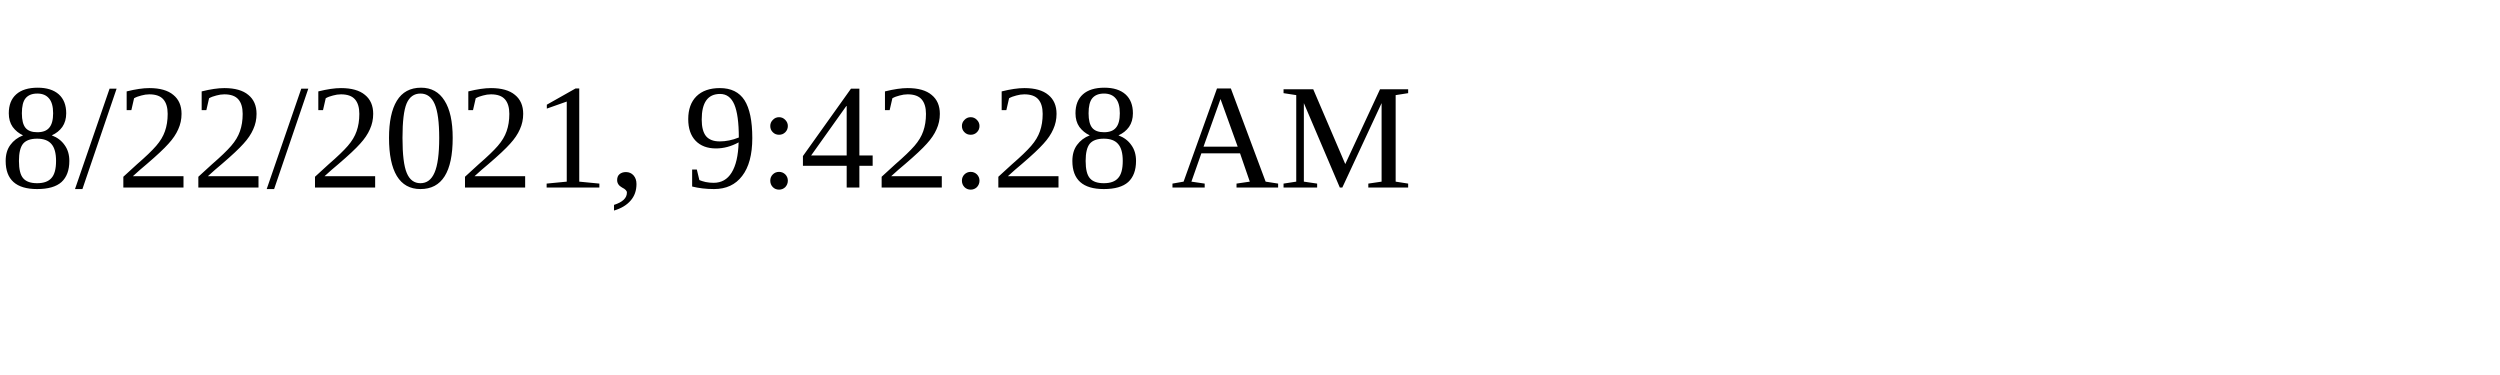
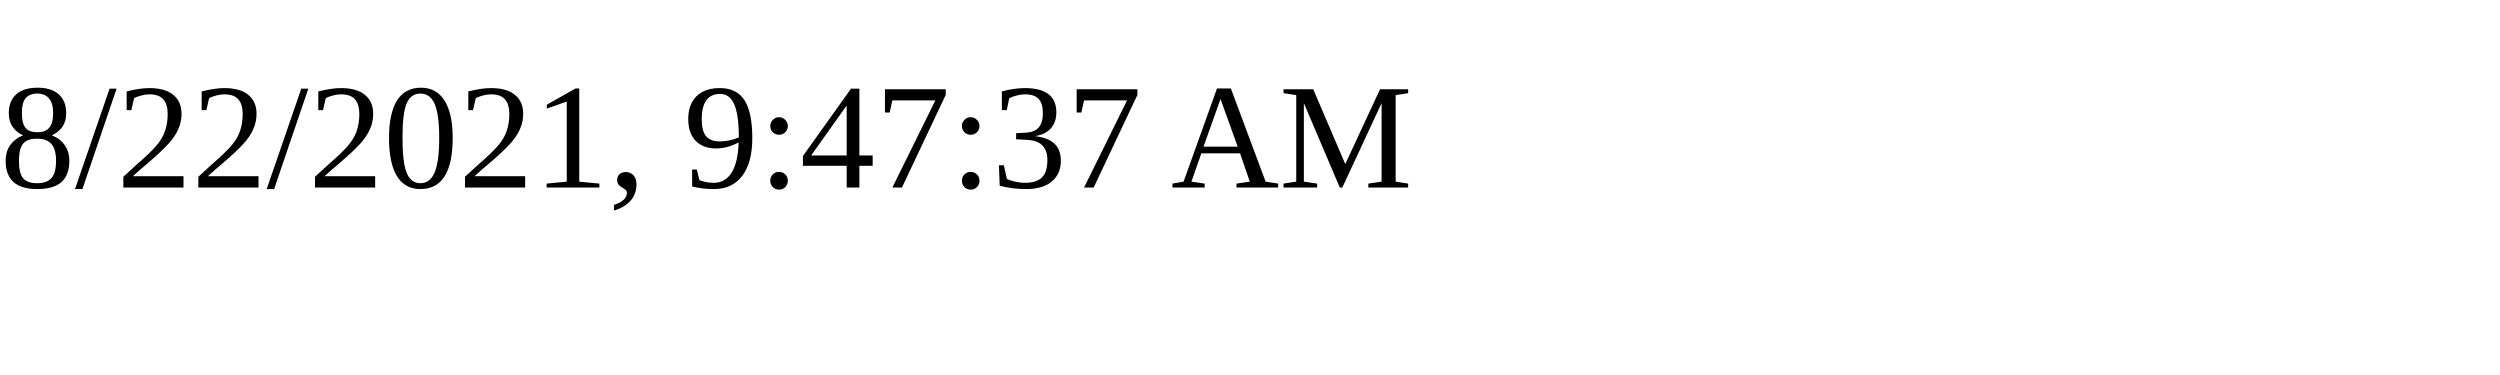
<svg xmlns="http://www.w3.org/2000/svg" height="30" width="200">
-   <text x="0" y="15">8/22/2021, 9:42:28 AM</text>
+   <text x="0" y="15">8/22/2021, 9:47:37 AM</text>
</svg>
